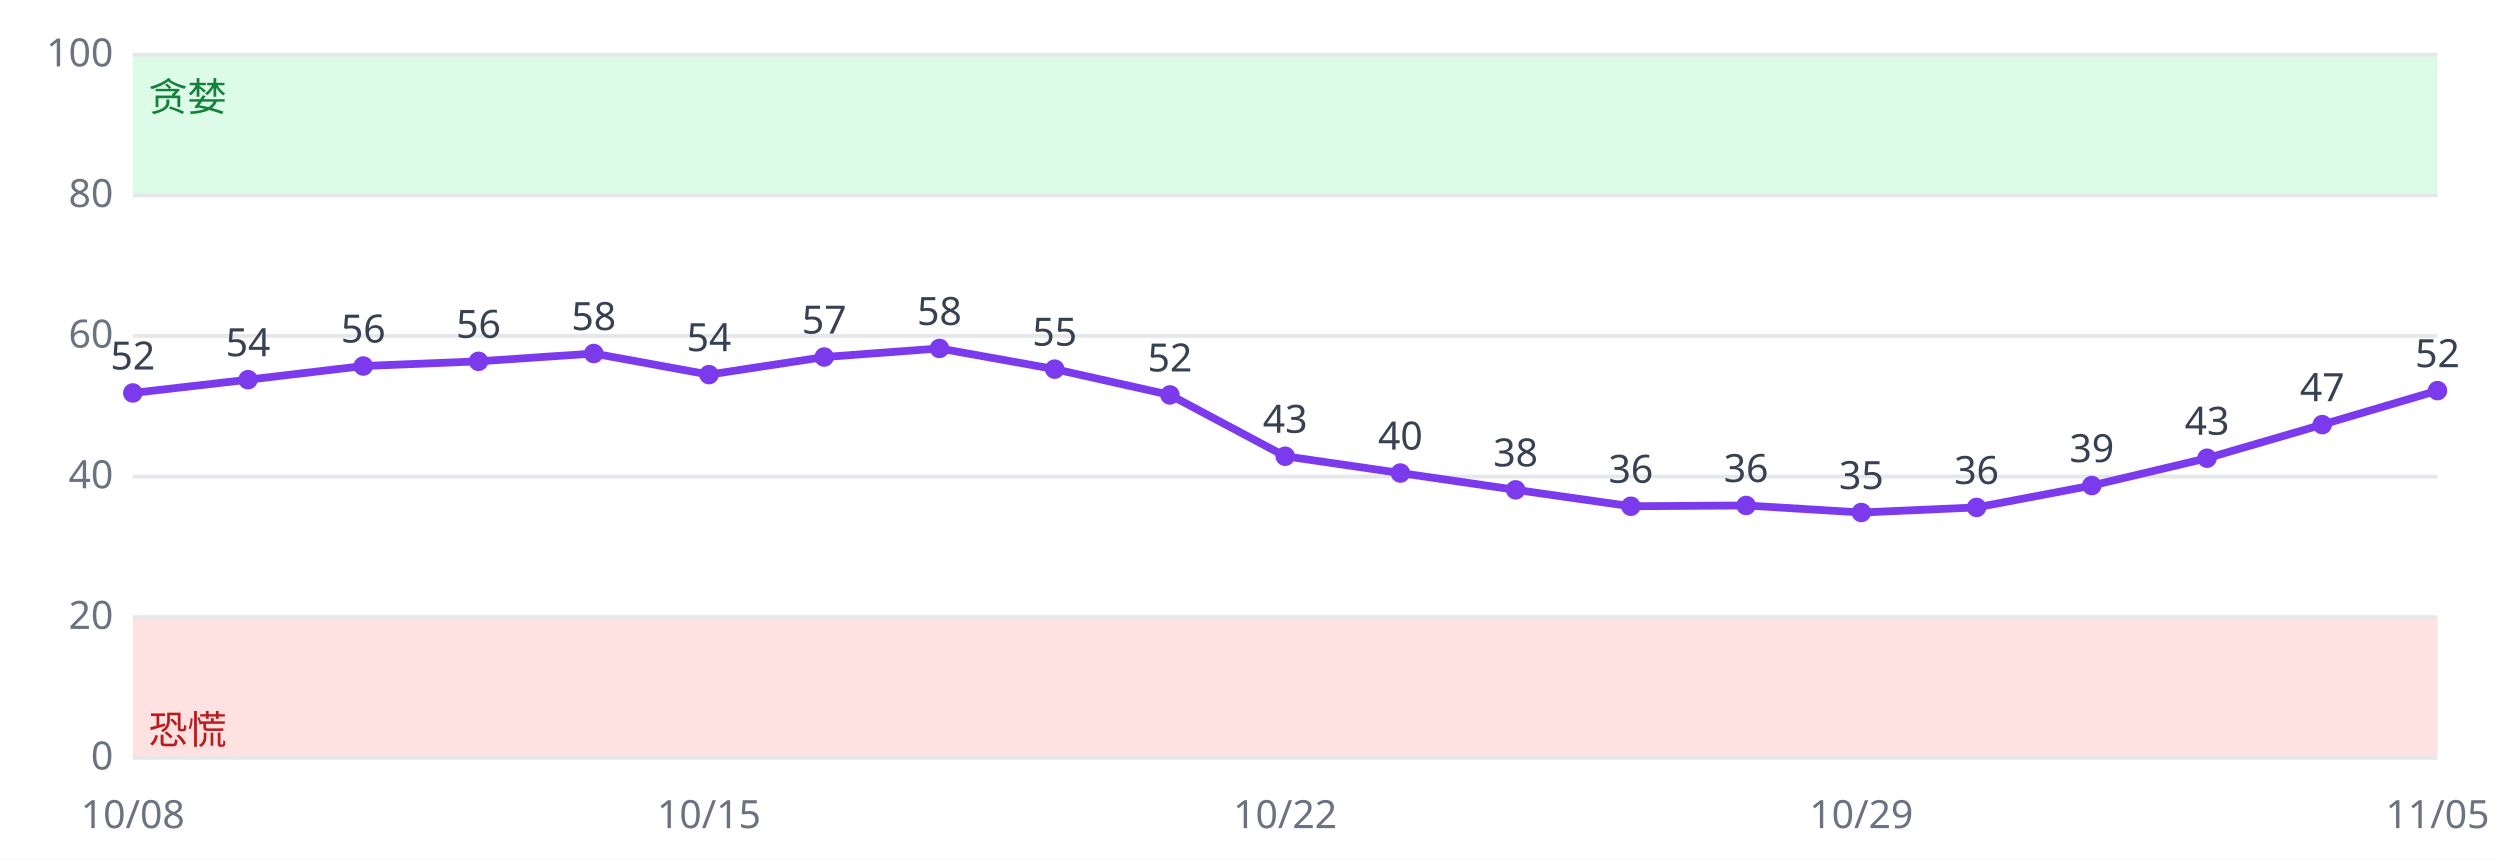
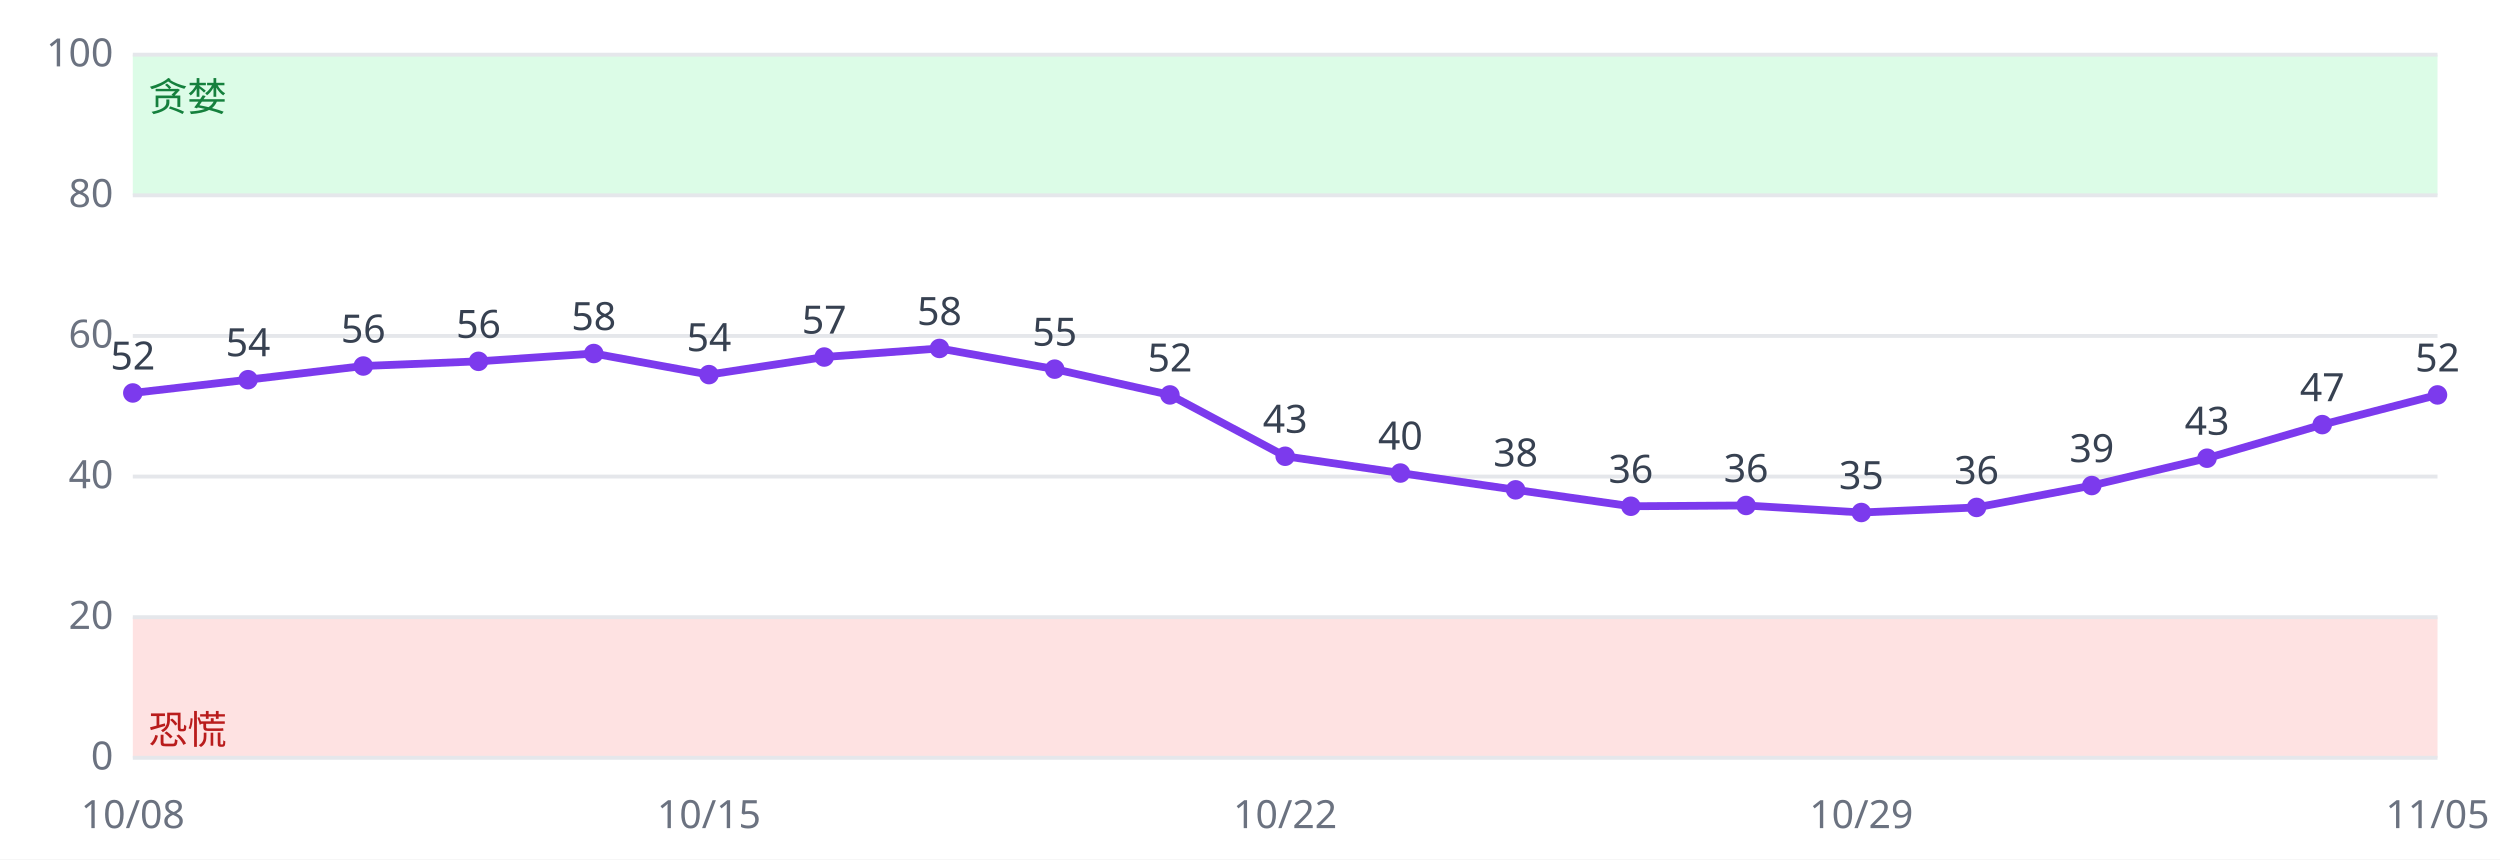
<svg xmlns="http://www.w3.org/2000/svg" viewBox="0 0 640 220" font-family="sans-serif" font-size="10">
  <rect width="640" height="220" fill="#ffffff" />
  <rect x="34" y="158.0" width="590" height="36.0" fill="#fee2e2" />
  <rect x="34" y="14.0" width="590" height="36.0" fill="#dcfce7" />
  <line x1="34" x2="624" y1="194.0" y2="194.0" stroke="#e5e7eb" />
  <text x="29" y="197.0" text-anchor="end" fill="#6b7280">0</text>
  <line x1="34" x2="624" y1="158.0" y2="158.0" stroke="#e5e7eb" />
  <text x="29" y="161.0" text-anchor="end" fill="#6b7280">20</text>
  <line x1="34" x2="624" y1="122.0" y2="122.0" stroke="#e5e7eb" />
  <text x="29" y="125.0" text-anchor="end" fill="#6b7280">40</text>
  <line x1="34" x2="624" y1="86.0" y2="86.0" stroke="#e5e7eb" />
  <text x="29" y="89.0" text-anchor="end" fill="#6b7280">60</text>
  <line x1="34" x2="624" y1="50.0" y2="50.0" stroke="#e5e7eb" />
  <text x="29" y="53.0" text-anchor="end" fill="#6b7280">80</text>
  <line x1="34" x2="624" y1="14.0" y2="14.0" stroke="#e5e7eb" />
  <text x="29" y="17.0" text-anchor="end" fill="#6b7280">100</text>
  <text x="38" y="190.4" fill="#b91c1c">恐慌</text>
  <text x="38" y="28.4" fill="#15803d">贪婪</text>
-   <polyline fill="none" stroke="#7c3aed" stroke-width="2" points="34.0,100.6 63.5,97.2 93.0,93.7 122.5,92.5 152.0,90.5 181.5,95.9 211.0,91.4 240.5,89.2 270.0,94.5 299.5,101.1 329.0,116.8 358.5,121.1 388.0,125.4 417.5,129.6 447.0,129.4 476.5,131.2 506.0,129.9 535.5,124.3 565.0,117.3 594.5,108.7 624.0,100.0" />
+   <polyline fill="none" stroke="#7c3aed" stroke-width="2" points="34.0,100.6 63.5,97.2 93.0,93.7 122.5,92.5 152.0,90.5 181.5,95.9 211.0,91.4 240.5,89.2 270.0,94.5 299.5,101.1 329.0,116.8 358.5,121.1 388.0,125.4 417.5,129.6 447.0,129.4 476.5,131.2 506.0,129.9 535.5,124.3 565.0,117.3 594.5,108.7 624.0,101.1" />
  <circle cx="34.0" cy="100.6" r="2.5" fill="#7c3aed" />
  <text x="34.0" y="94.6" text-anchor="middle" fill="#374151">52</text>
  <text x="34.0" y="212" text-anchor="middle" fill="#6b7280">10/08</text>
  <circle cx="63.5" cy="97.2" r="2.5" fill="#7c3aed" />
  <text x="63.5" y="91.2" text-anchor="middle" fill="#374151">54</text>
  <circle cx="93.0" cy="93.7" r="2.5" fill="#7c3aed" />
  <text x="93.0" y="87.7" text-anchor="middle" fill="#374151">56</text>
  <circle cx="122.5" cy="92.5" r="2.5" fill="#7c3aed" />
  <text x="122.5" y="86.5" text-anchor="middle" fill="#374151">56</text>
  <circle cx="152.0" cy="90.5" r="2.5" fill="#7c3aed" />
  <text x="152.0" y="84.5" text-anchor="middle" fill="#374151">58</text>
  <circle cx="181.5" cy="95.9" r="2.5" fill="#7c3aed" />
  <text x="181.5" y="89.9" text-anchor="middle" fill="#374151">54</text>
  <text x="181.5" y="212" text-anchor="middle" fill="#6b7280">10/15</text>
  <circle cx="211.0" cy="91.4" r="2.5" fill="#7c3aed" />
  <text x="211.0" y="85.4" text-anchor="middle" fill="#374151">57</text>
  <circle cx="240.5" cy="89.2" r="2.5" fill="#7c3aed" />
  <text x="240.5" y="83.2" text-anchor="middle" fill="#374151">58</text>
  <circle cx="270.0" cy="94.5" r="2.5" fill="#7c3aed" />
  <text x="270.0" y="88.5" text-anchor="middle" fill="#374151">55</text>
  <circle cx="299.5" cy="101.1" r="2.5" fill="#7c3aed" />
  <text x="299.5" y="95.1" text-anchor="middle" fill="#374151">52</text>
  <circle cx="329.0" cy="116.8" r="2.5" fill="#7c3aed" />
  <text x="329.0" y="110.8" text-anchor="middle" fill="#374151">43</text>
  <text x="329.0" y="212" text-anchor="middle" fill="#6b7280">10/22</text>
  <circle cx="358.5" cy="121.1" r="2.5" fill="#7c3aed" />
  <text x="358.5" y="115.1" text-anchor="middle" fill="#374151">40</text>
  <circle cx="388.0" cy="125.4" r="2.5" fill="#7c3aed" />
  <text x="388.0" y="119.4" text-anchor="middle" fill="#374151">38</text>
  <circle cx="417.5" cy="129.6" r="2.5" fill="#7c3aed" />
  <text x="417.5" y="123.6" text-anchor="middle" fill="#374151">36</text>
  <circle cx="447.0" cy="129.4" r="2.5" fill="#7c3aed" />
  <text x="447.0" y="123.4" text-anchor="middle" fill="#374151">36</text>
  <circle cx="476.5" cy="131.2" r="2.5" fill="#7c3aed" />
  <text x="476.5" y="125.2" text-anchor="middle" fill="#374151">35</text>
  <text x="476.5" y="212" text-anchor="middle" fill="#6b7280">10/29</text>
  <circle cx="506.0" cy="129.9" r="2.5" fill="#7c3aed" />
  <text x="506.0" y="123.9" text-anchor="middle" fill="#374151">36</text>
  <circle cx="535.5" cy="124.3" r="2.5" fill="#7c3aed" />
  <text x="535.5" y="118.3" text-anchor="middle" fill="#374151">39</text>
  <circle cx="565.0" cy="117.3" r="2.5" fill="#7c3aed" />
  <text x="565.0" y="111.3" text-anchor="middle" fill="#374151">43</text>
  <circle cx="594.5" cy="108.7" r="2.5" fill="#7c3aed" />
  <text x="594.5" y="102.7" text-anchor="middle" fill="#374151">47</text>
-   <circle cx="624.0" cy="100.0" r="2.5" fill="#7c3aed" />
-   <text x="624.0" y="94.0" text-anchor="middle" fill="#374151">52</text>
+   <circle cx="624.0" cy="101.1" r="2.5" fill="#7c3aed" />
+   <text x="624.0" y="95.1" text-anchor="middle" fill="#374151">52</text>
  <text x="624.0" y="212" text-anchor="middle" fill="#6b7280">11/05</text>
</svg>
